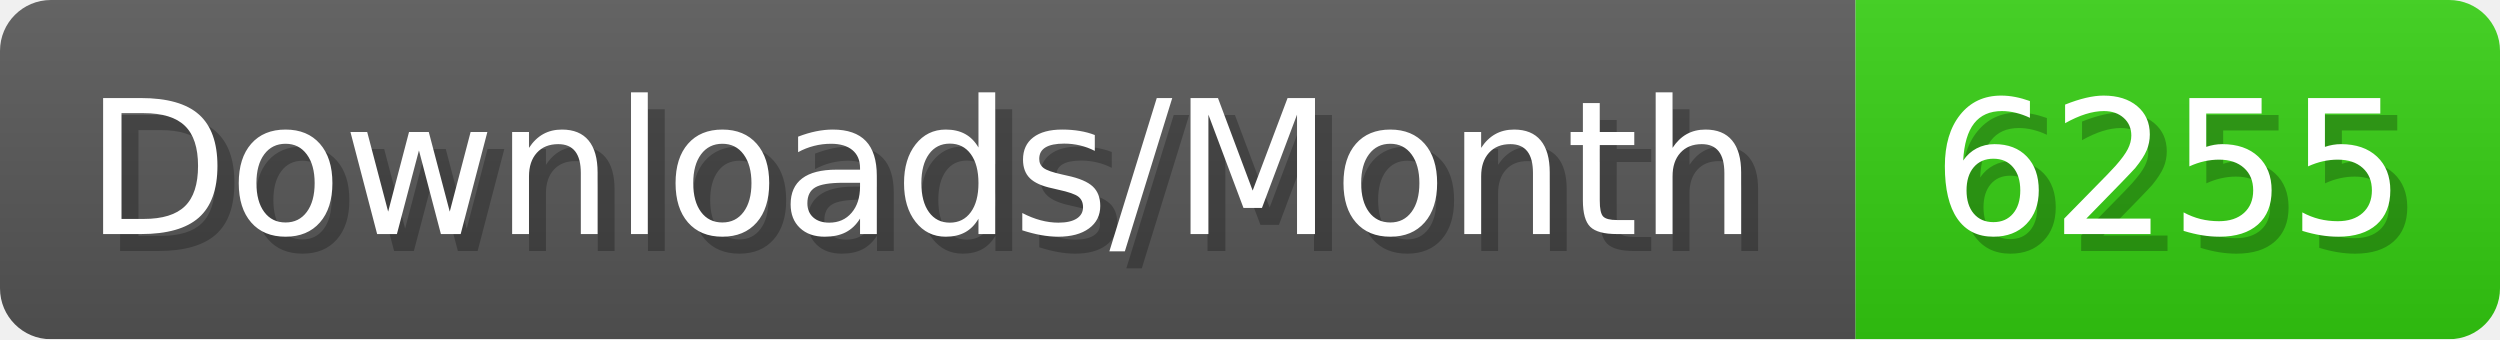
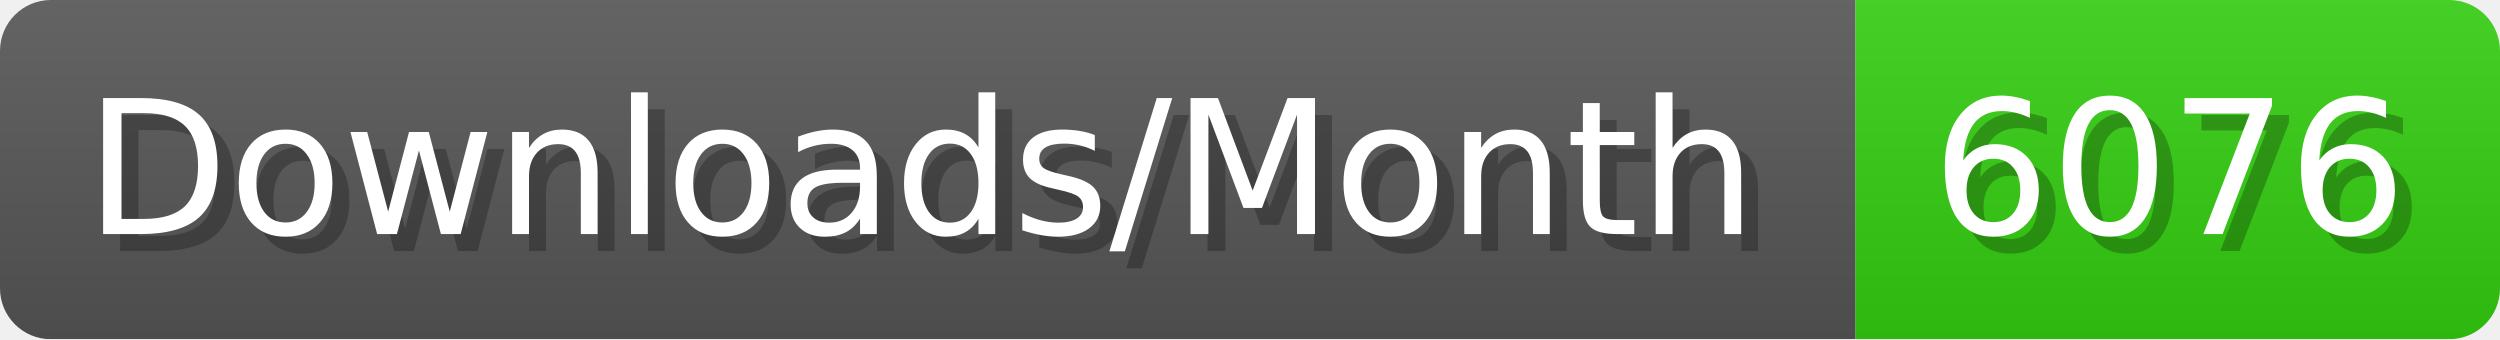
- <svg xmlns="http://www.w3.org/2000/svg" width="147.4" height="20" viewBox="0 0 1474 200" role="img" aria-label="Downloads/Month: 6255">
+ <svg xmlns="http://www.w3.org/2000/svg" width="147.4" height="20" viewBox="0 0 1474 200" role="img" aria-label="Downloads/Month: 6076">
  <linearGradient id="YlXUI" x2="0" y2="100%">
    <stop offset="0" stop-opacity=".1" stop-color="#EEE" />
    <stop offset="1" stop-opacity=".1" />
  </linearGradient>
  <mask id="JHhop">
    <rect width="1474" height="200" rx="30" fill="#FFF" />
  </mask>
  <g mask="url(#JHhop)">
    <rect width="1094" height="200" fill="#555" />
    <rect width="380" height="200" fill="#3C1" x="1094" />
    <rect width="1474" height="200" fill="url(#YlXUI)" />
  </g>
  <g aria-hidden="true" fill="#fff" text-anchor="start" font-family="Verdana,DejaVu Sans,sans-serif" font-size="110">
    <text x="60" y="148" textLength="994" fill="#000" opacity="0.25">Downloads/Month</text>
    <text x="50" y="138" textLength="994">Downloads/Month</text>
-     <text x="1149" y="148" textLength="280" fill="#000" opacity="0.25">6255</text>
-     <text x="1139" y="138" textLength="280">6255</text>
+     <text x="1149" y="148" textLength="280" fill="#000" opacity="0.25">6076</text>
+     <text x="1139" y="138" textLength="280">6076</text>
  </g>
</svg>
